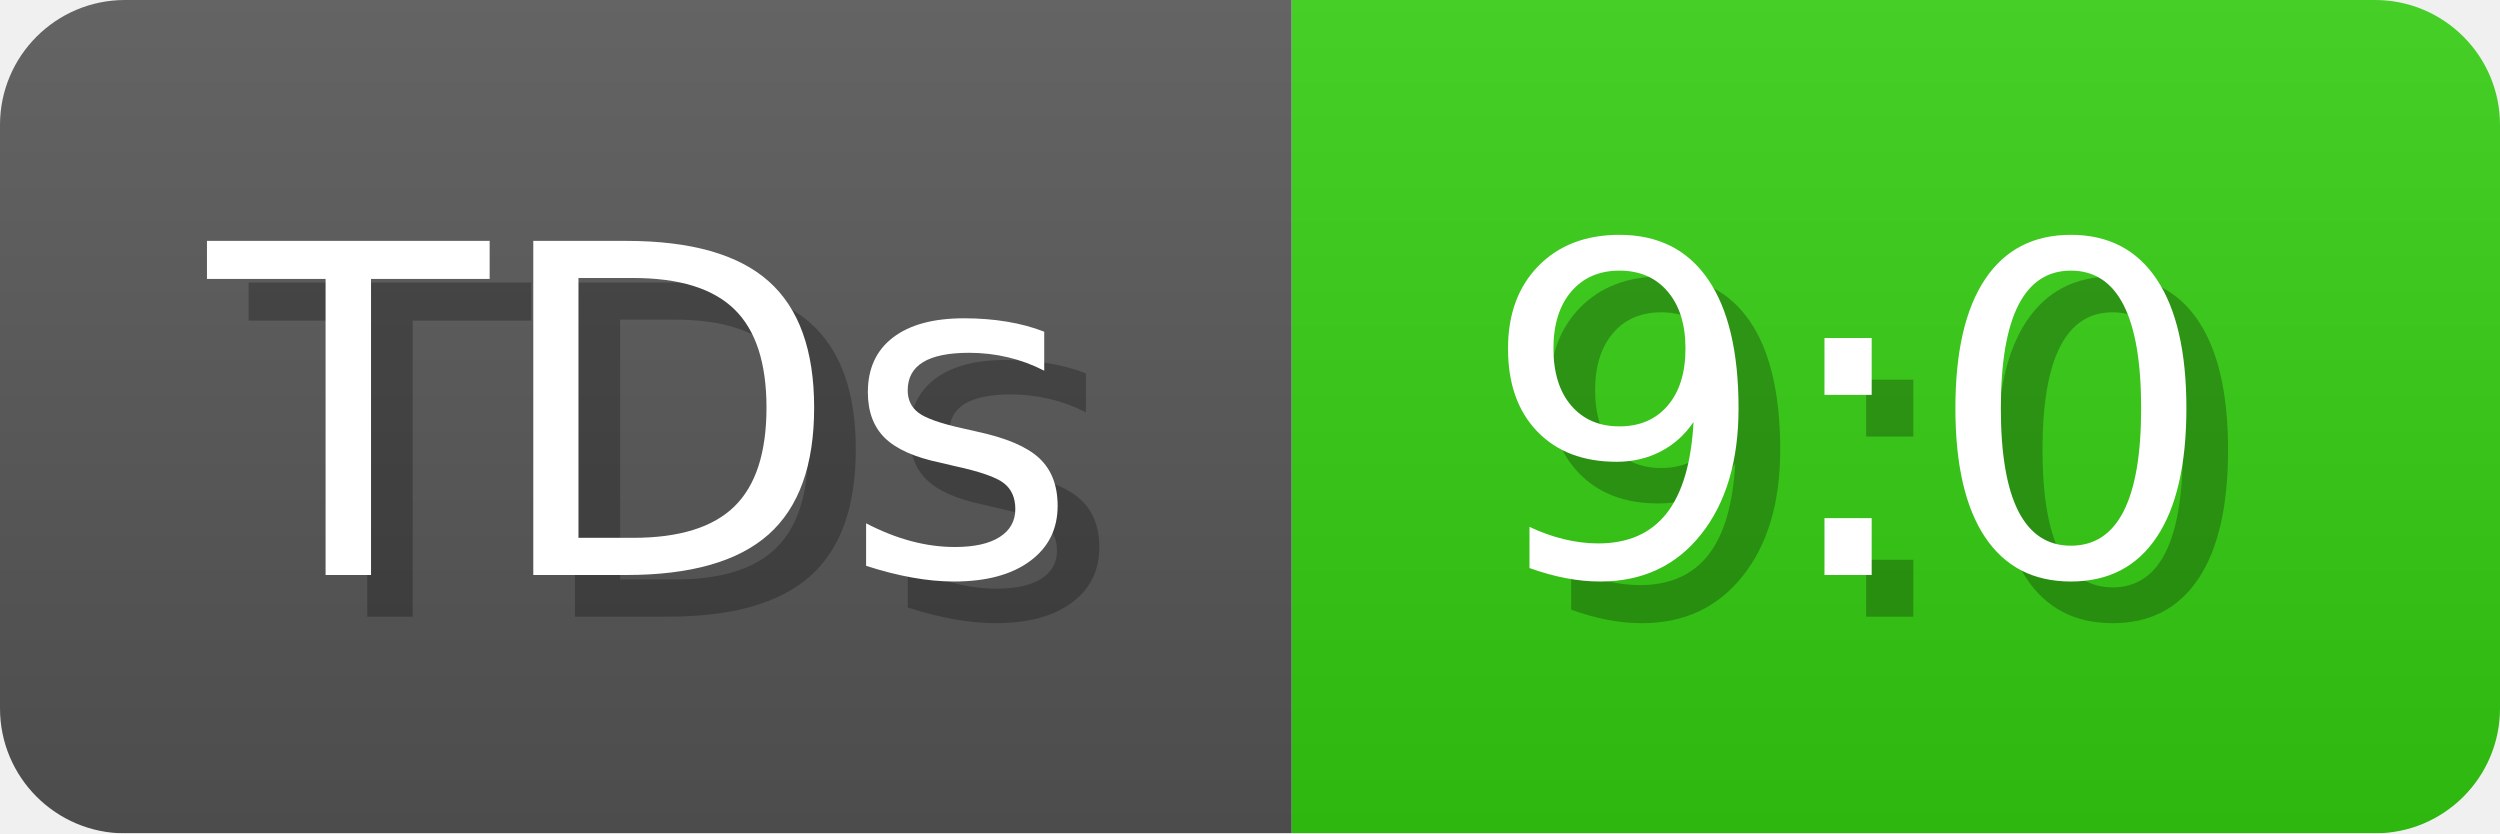
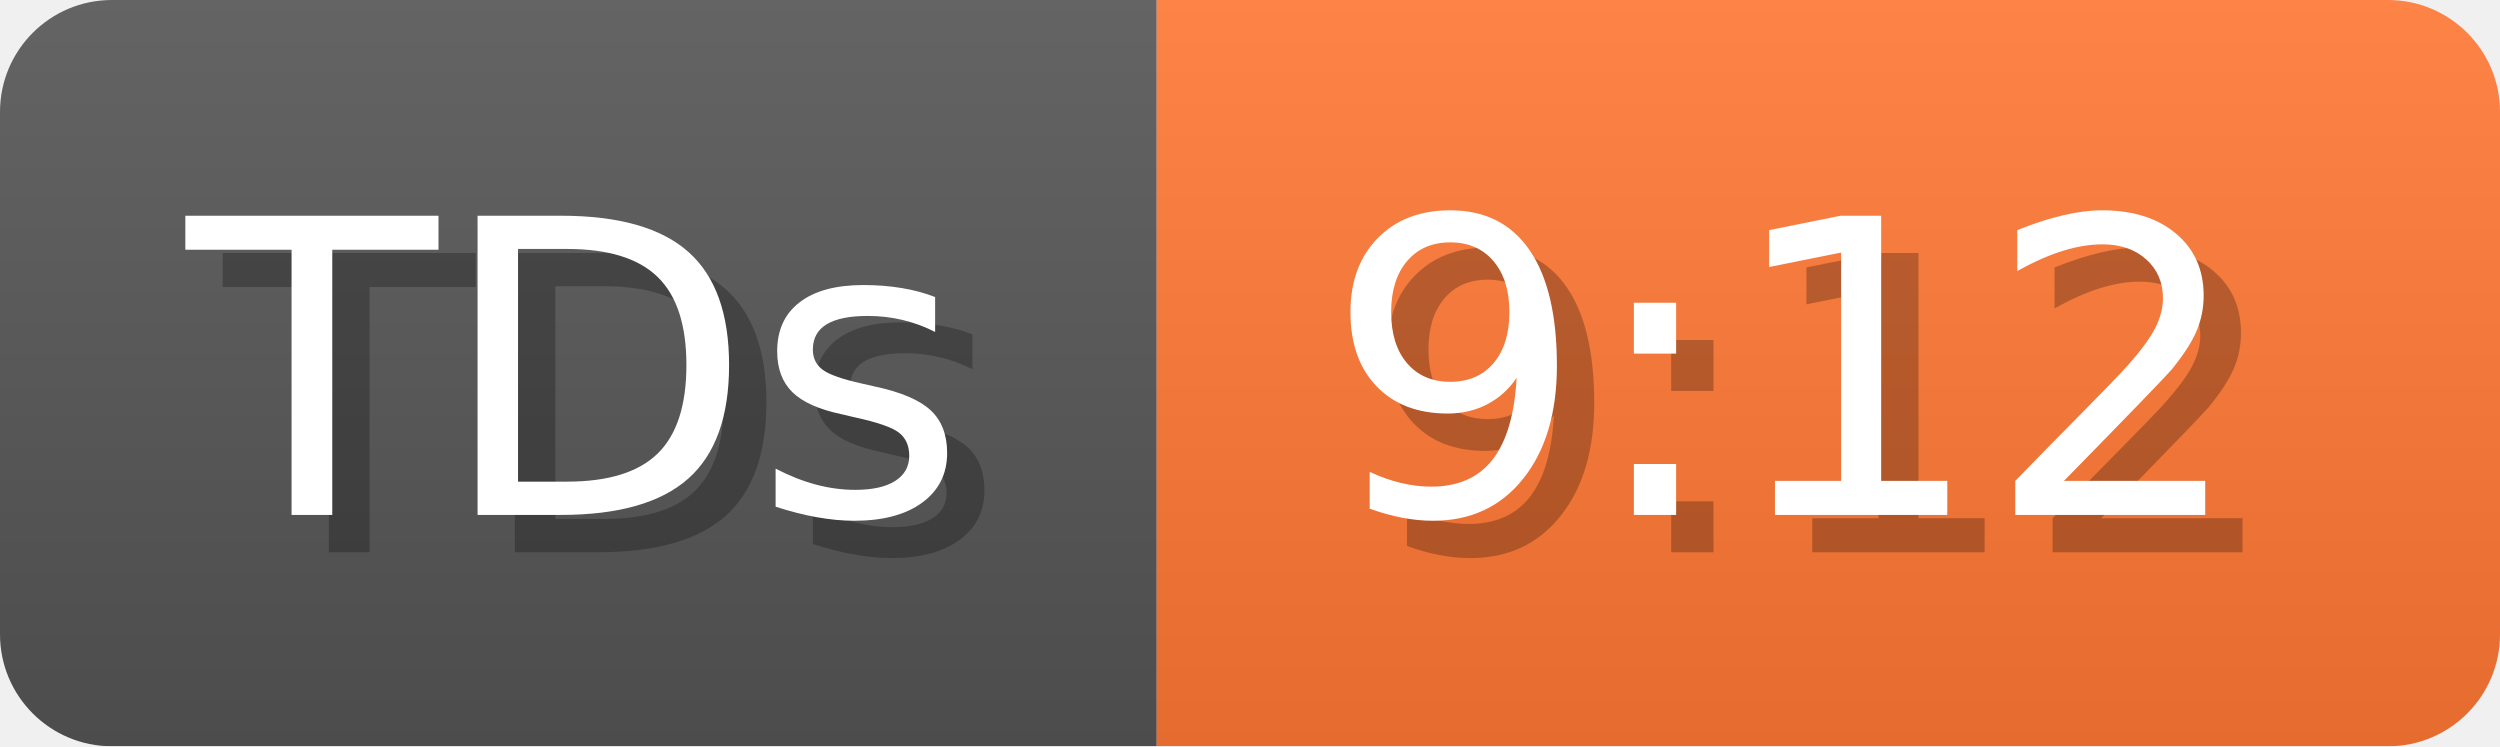
- <svg xmlns="http://www.w3.org/2000/svg" width="60" height="20" viewBox="0 0 600 200" role="img" aria-label="TDs: 9:0">
+ <svg xmlns="http://www.w3.org/2000/svg" width="67" height="20" viewBox="0 0 670 200" role="img" aria-label="TDs: 9:12">
  <linearGradient id="a" x2="0" y2="100%">
    <stop offset="0" stop-opacity=".1" stop-color="#EEE" />
    <stop offset="1" stop-opacity=".1" />
  </linearGradient>
  <mask id="m">
-     <rect width="600" height="200" rx="30" fill="#FFF" />
+     <rect width="670" height="200" rx="30" fill="#FFF" />
  </mask>
  <g mask="url(#m)">
    <rect width="310" height="200" fill="#555" />
-     <rect width="290" height="200" fill="#3C1" x="310" />
-     <rect width="600" height="200" fill="url(#a)" />
+     <rect width="360" height="200" fill="#F73" x="310" />
+     <rect width="670" height="200" fill="url(#a)" />
  </g>
  <g aria-hidden="true" fill="#fff" text-anchor="start" font-family="Verdana,DejaVu Sans,sans-serif" font-size="110">
    <text x="60" y="148" textLength="210" fill="#000" opacity="0.25">TDs</text>
    <text x="50" y="138" textLength="210">TDs</text>
-     <text x="365" y="148" textLength="190" fill="#000" opacity="0.25">9:0</text>
-     <text x="355" y="138" textLength="190">9:0</text>
+     <text x="365" y="148" textLength="260" fill="#000" opacity="0.25">9:12</text>
+     <text x="355" y="138" textLength="260">9:12</text>
  </g>
</svg>
